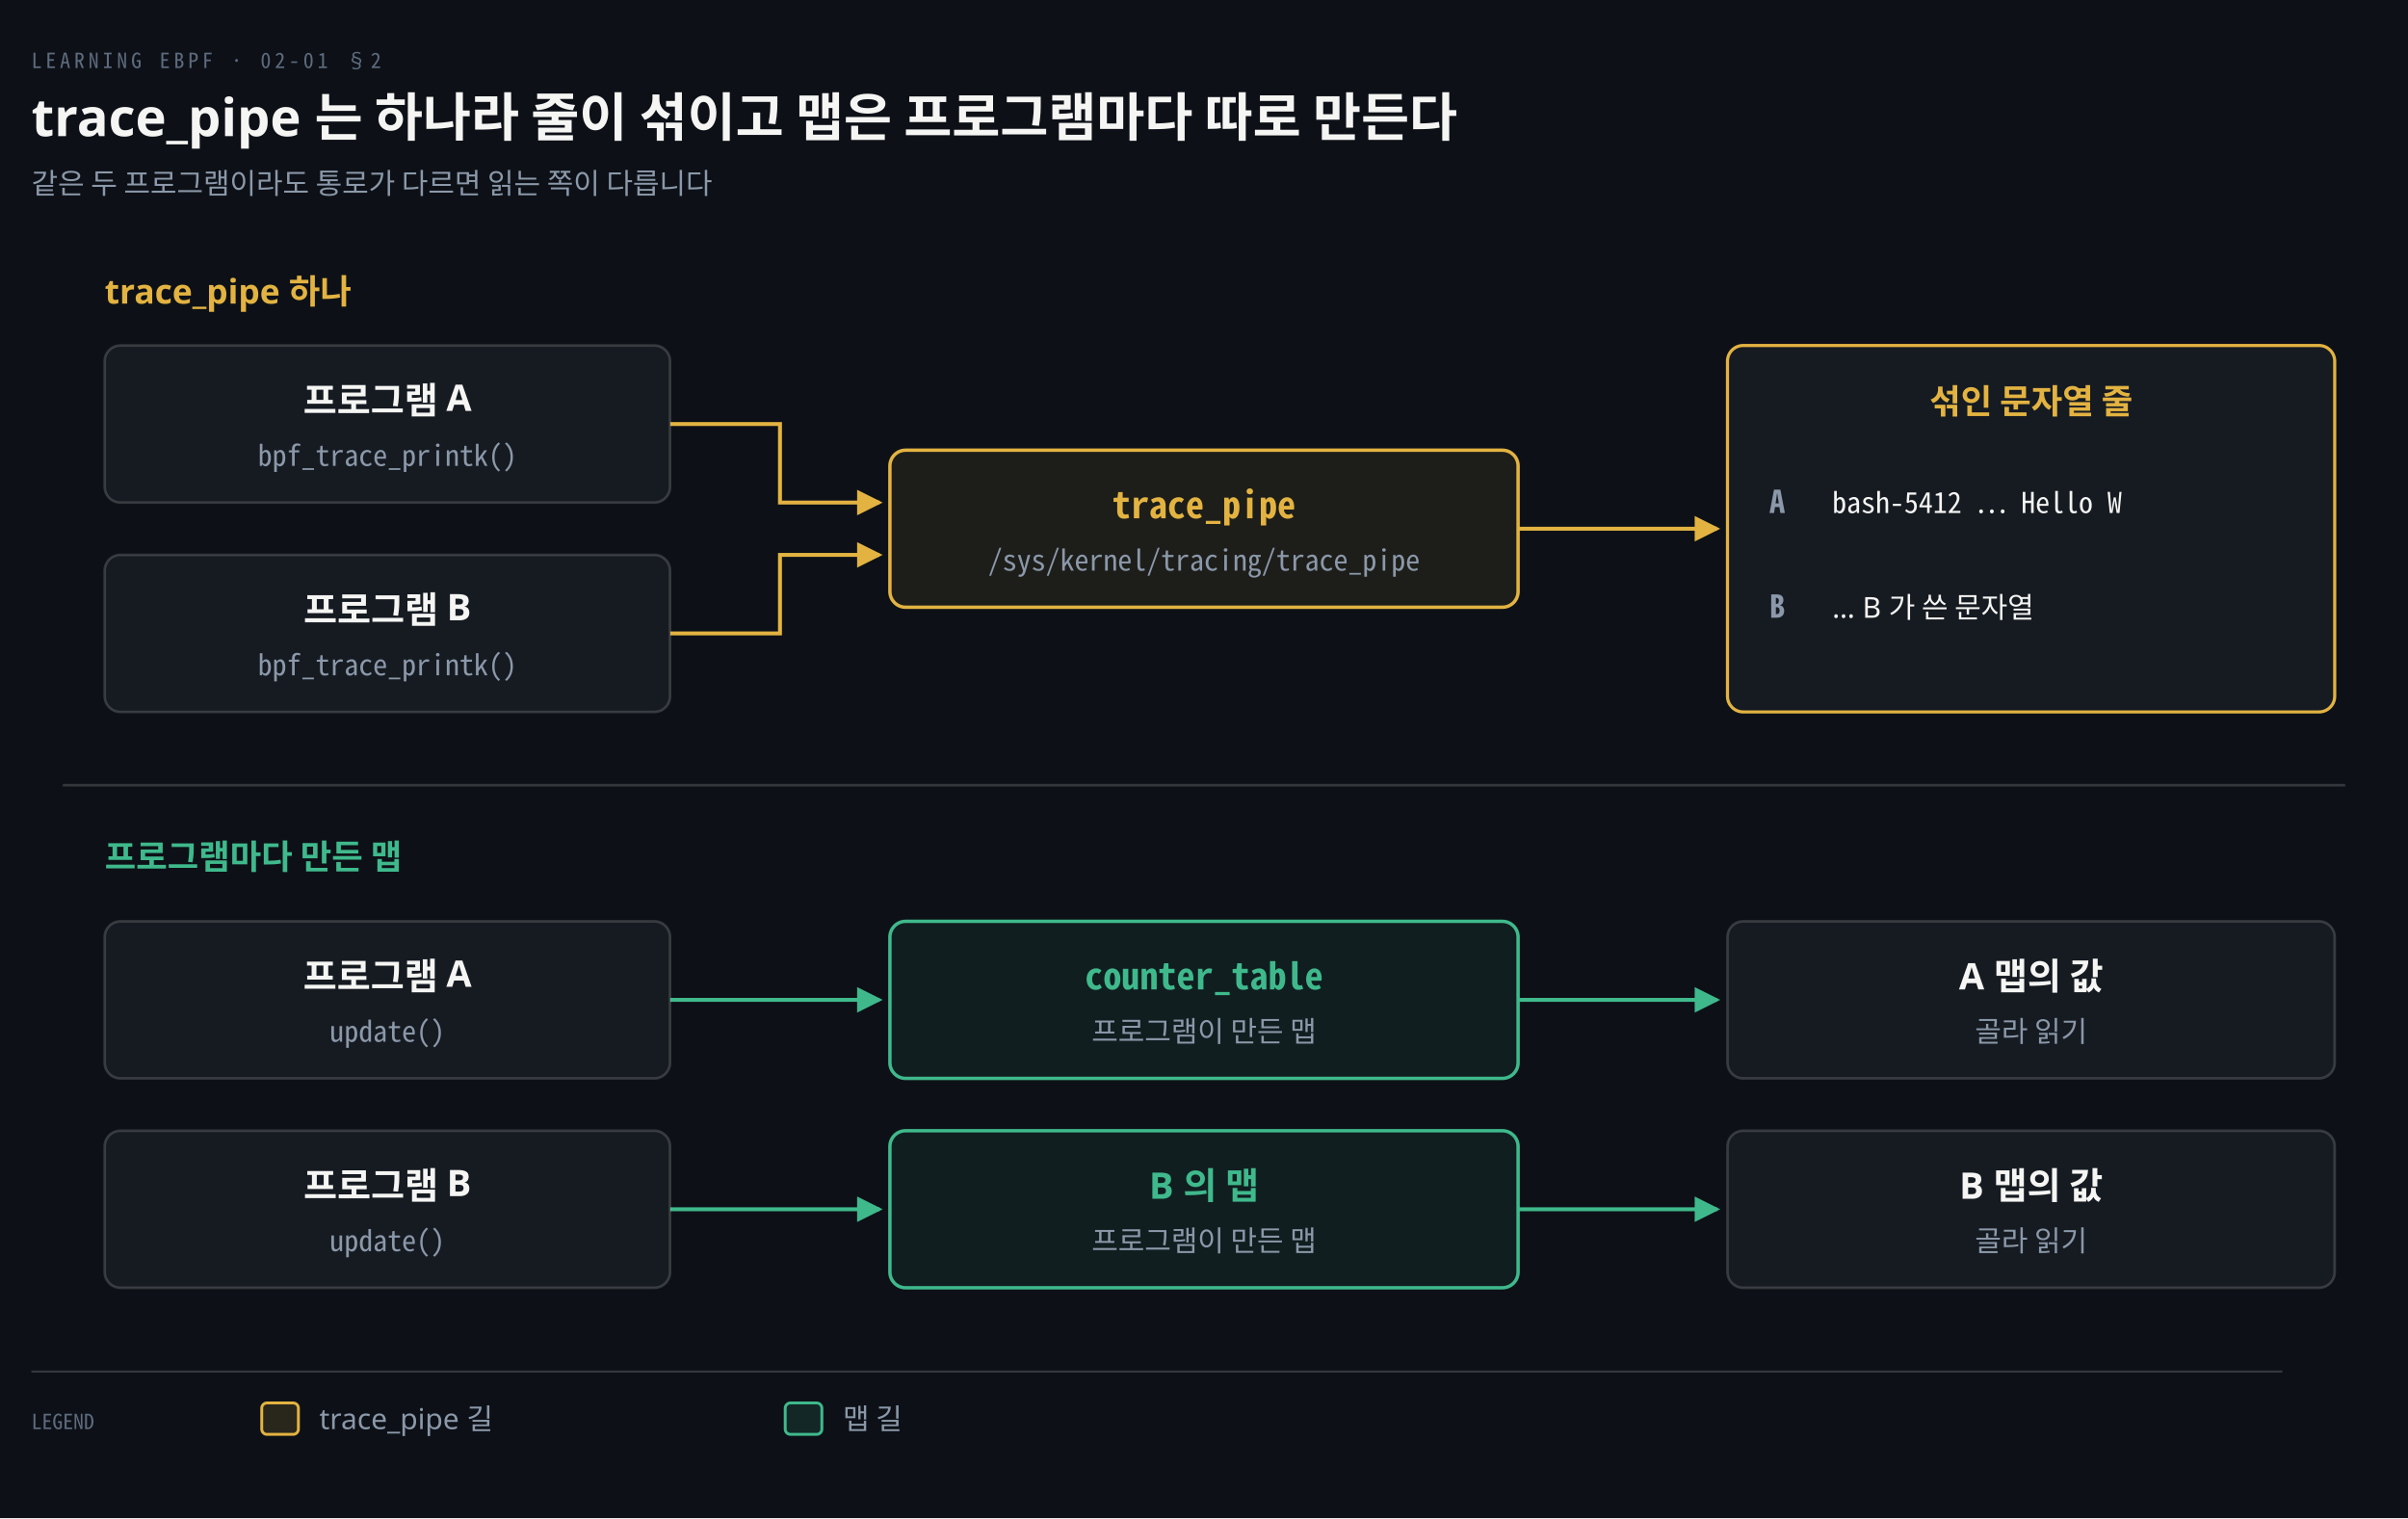
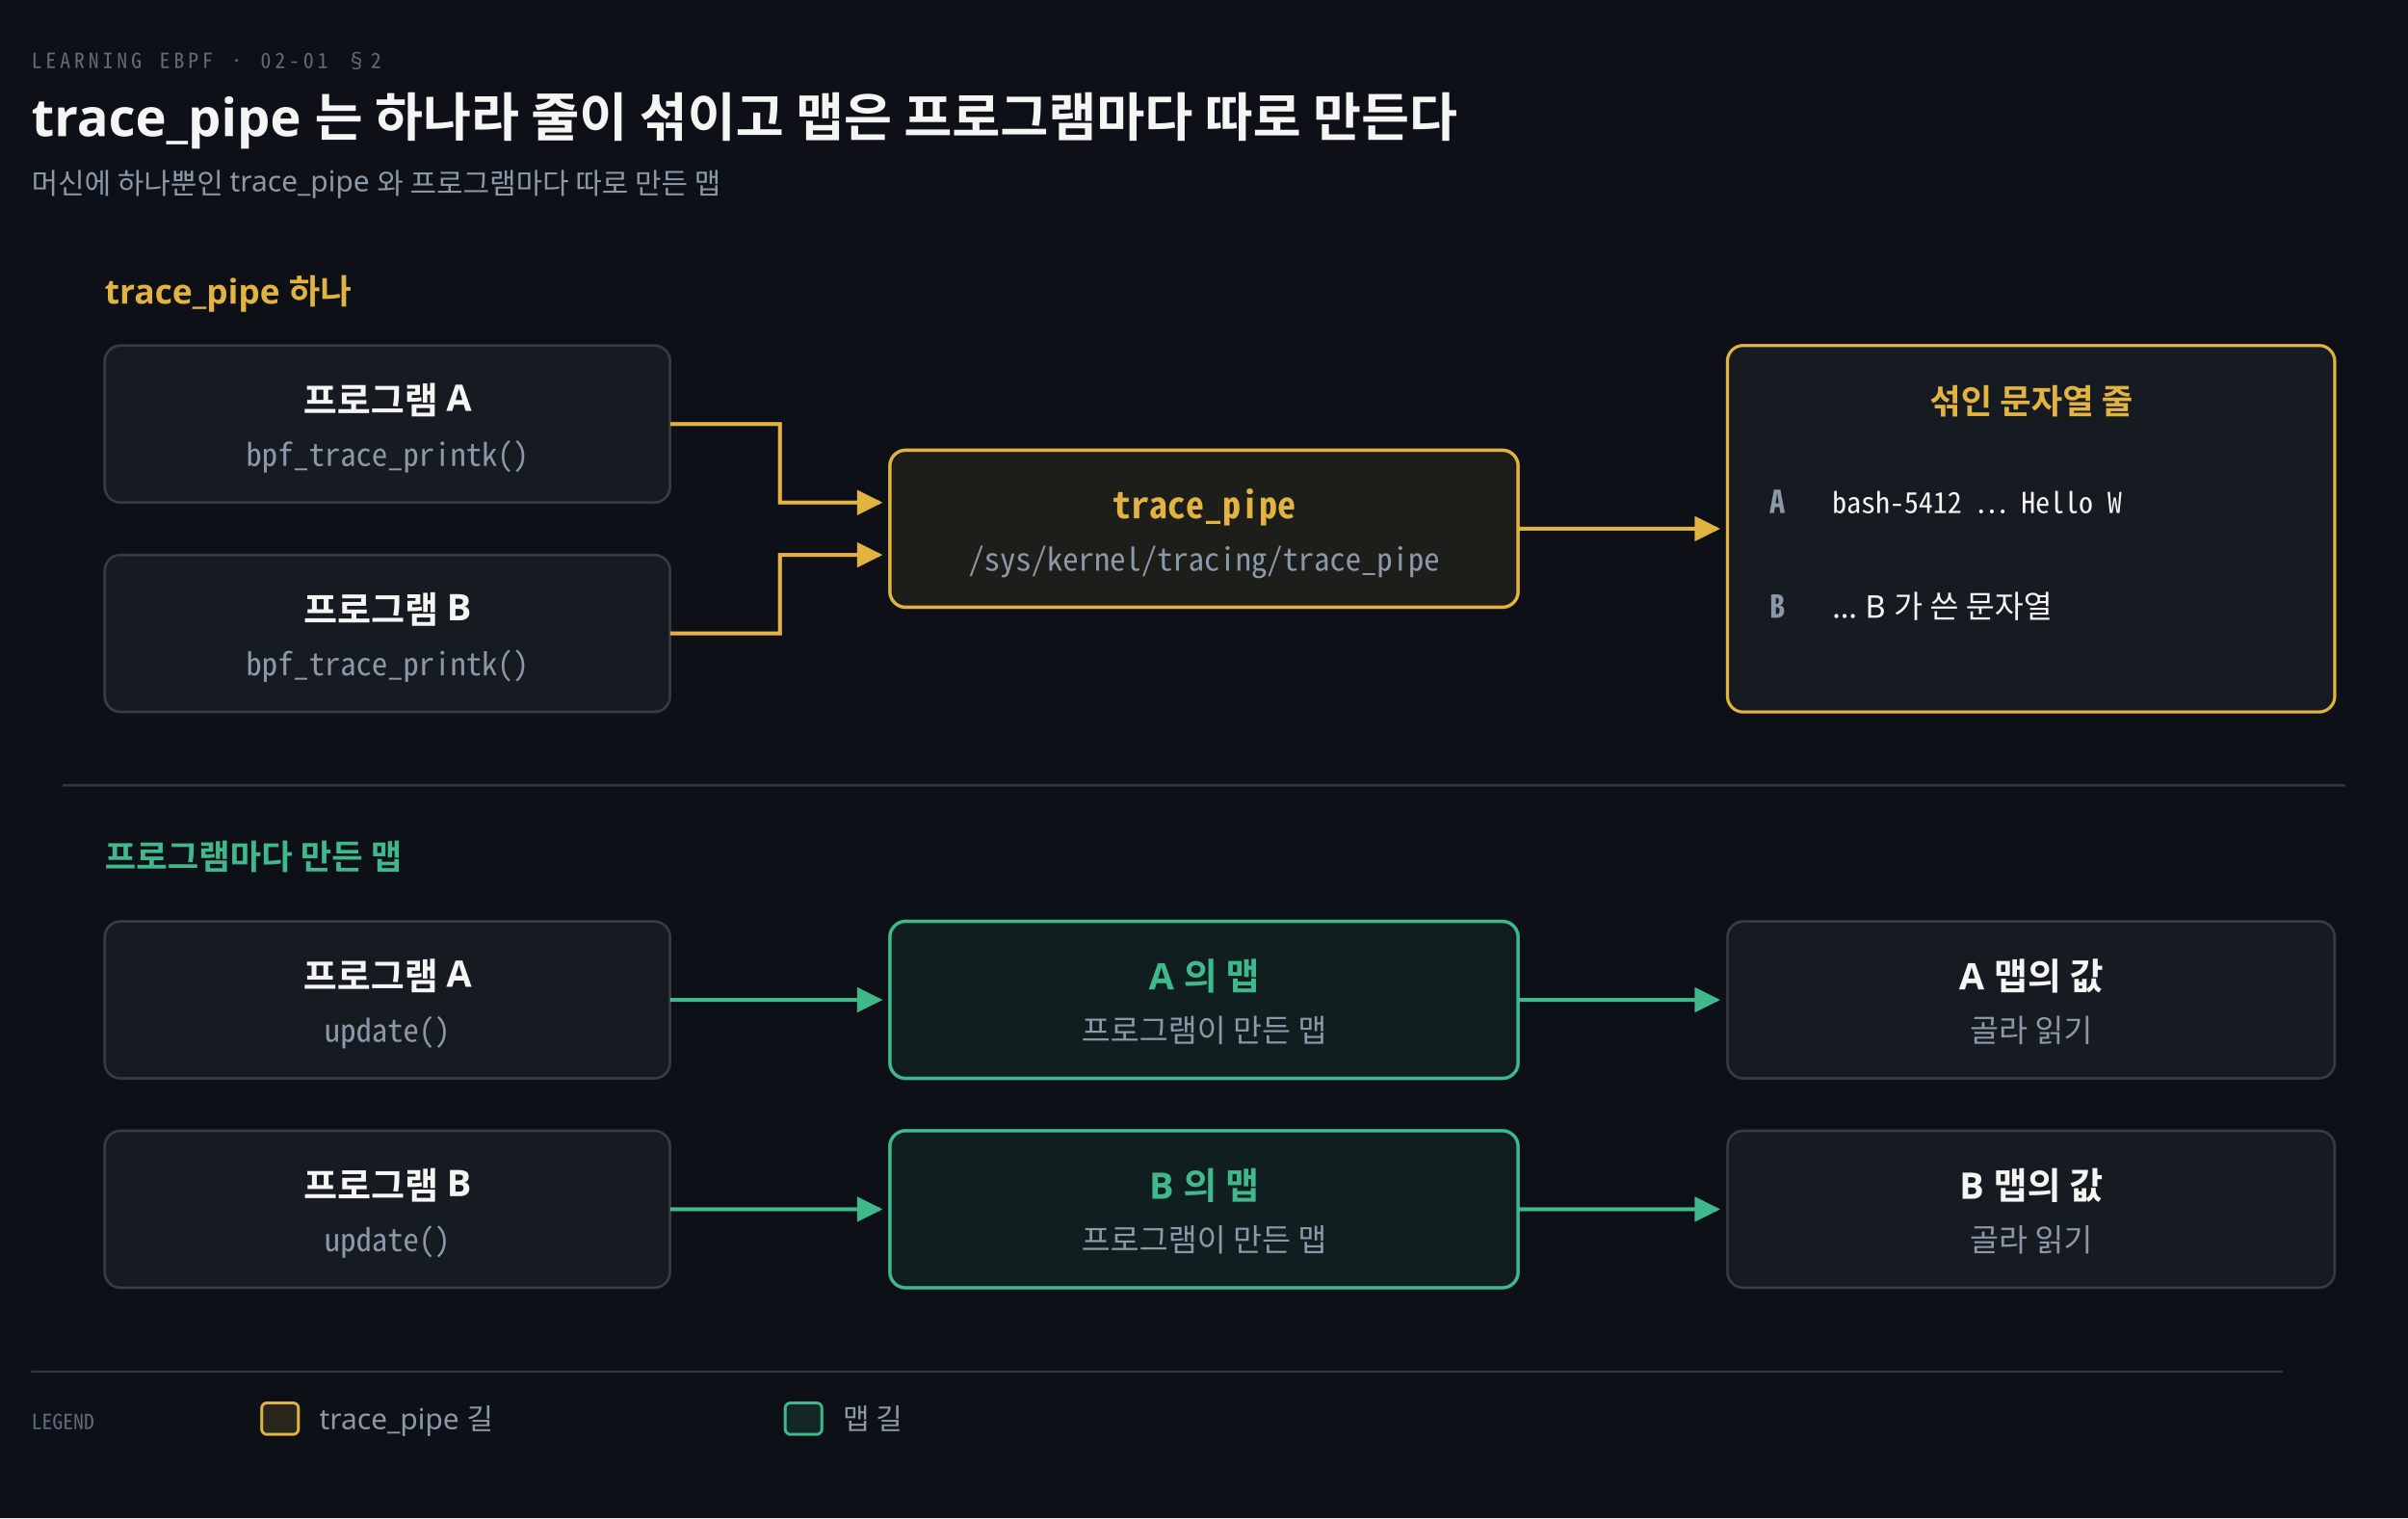
<svg xmlns="http://www.w3.org/2000/svg" viewBox="0 0 920 580" width="100%" role="img" aria-labelledby="dt dd">
  <defs>
    <marker id="ar" viewBox="0 0 8 8" refX="7" refY="4" markerWidth="6.5" markerHeight="6.5" orient="auto">
      <path d="M0 0 L8 4 L0 8 z" fill="#8B98A9" />
    </marker>
    <marker id="ok" viewBox="0 0 8 8" refX="7" refY="4" markerWidth="6.5" markerHeight="6.5" orient="auto">
      <path d="M0 0 L8 4 L0 8 z" fill="#3FB98C" />
    </marker>
    <marker id="warn" viewBox="0 0 8 8" refX="7" refY="4" markerWidth="6.5" markerHeight="6.5" orient="auto">
      <path d="M0 0 L8 4 L0 8 z" fill="#E3B341" />
    </marker>
    <marker id="bad" viewBox="0 0 8 8" refX="7" refY="4" markerWidth="6.5" markerHeight="6.5" orient="auto">
      <path d="M0 0 L8 4 L0 8 z" fill="#F0616D" />
    </marker>
    <marker id="info" viewBox="0 0 8 8" refX="7" refY="4" markerWidth="6.5" markerHeight="6.5" orient="auto">
      <path d="M0 0 L8 4 L0 8 z" fill="#6A95D8" />
    </marker>
    <marker id="acc" viewBox="0 0 8 8" refX="7" refY="4" markerWidth="6.5" markerHeight="6.5" orient="auto">
      <path d="M0 0 L8 4 L0 8 z" fill="#F08A59" />
    </marker>
    <marker id="soft" viewBox="0 0 8 8" refX="7" refY="4" markerWidth="6.5" markerHeight="6.5" orient="auto">
      <path d="M0 0 L8 4 L0 8 z" fill="#5E6B7E" />
    </marker>
  </defs>
  <rect width="920" height="580" fill="#0D1117" />
  <text x="12" y="26" font-family="'Geist Mono','Noto Sans Mono CJK KR',monospace" font-size="8" letter-spacing="0.18em" fill="#5E6B7E">LEARNING EBPF · 02-01 §2</text>
  <text x="12" y="52" font-family="'Geist','Apple SD Gothic Neo','Noto Sans KR','Malgun Gothic',sans-serif" font-size="20" font-weight="600" fill="#F5F5F3">trace_pipe 는 하나라 줄이 섞이고 맵은 프로그램마다 따로 만든다</text>
-   <text x="12" y="74" font-family="'Geist','Apple SD Gothic Neo','Noto Sans KR','Malgun Gothic',sans-serif" font-size="11" fill="#8B98A9">같은 두 프로그램이라도 통로가 다르면 읽는 쪽이 다릅니다</text>
+   <text x="12" y="74" font-family="'Geist','Apple SD Gothic Neo','Noto Sans KR','Malgun Gothic',sans-serif" font-size="11" fill="#8B98A9">머신에 하나뿐인 trace_pipe 와 프로그램마다 따로 만든 맵</text>
  <text x="40" y="116" text-anchor="start" font-family="'Geist','Apple SD Gothic Neo','Noto Sans KR','Malgun Gothic',sans-serif" font-size="13" font-weight="600" fill="#E3B341">trace_pipe 하나</text>
  <path d="M 256 162 L 298 162 L 298 192 L 336 192" fill="none" stroke="#E3B341" stroke-width="1.5" marker-end="url(#warn)" />
  <path d="M 256 242 L 298 242 L 298 212 L 336 212" fill="none" stroke="#E3B341" stroke-width="1.5" marker-end="url(#warn)" />
  <path d="M 580 202 L 656 202" fill="none" stroke="#E3B341" stroke-width="1.5" marker-end="url(#warn)" />
  <rect x="40" y="132" width="216" height="60" rx="6" fill="#161B22" stroke="rgba(191,192,192,0.22)" stroke-width="1.0" />
  <text x="148.0" y="158" text-anchor="middle" font-family="'Geist','Apple SD Gothic Neo','Noto Sans KR','Malgun Gothic',sans-serif" font-size="14" font-weight="600" fill="#F5F5F3">프로그램 A</text>
-   <text x="148.0" y="178" text-anchor="middle" font-family="'Geist Mono','Noto Sans Mono CJK KR',monospace" font-size="11" font-weight="400" fill="#8B98A9">bpf_trace_printk()</text>
+   <text x="148.0" y="178" text-anchor="middle" font-family="'Geist Mono','Noto Sans Mono CJK KR',monospace" font-size="12" font-weight="400" fill="#8B98A9">bpf_trace_printk()</text>
  <rect x="40" y="212" width="216" height="60" rx="6" fill="#161B22" stroke="rgba(191,192,192,0.22)" stroke-width="1.0" />
  <text x="148.0" y="238" text-anchor="middle" font-family="'Geist','Apple SD Gothic Neo','Noto Sans KR','Malgun Gothic',sans-serif" font-size="14" font-weight="600" fill="#F5F5F3">프로그램 B</text>
-   <text x="148.0" y="258" text-anchor="middle" font-family="'Geist Mono','Noto Sans Mono CJK KR',monospace" font-size="11" font-weight="400" fill="#8B98A9">bpf_trace_printk()</text>
+   <text x="148.0" y="258" text-anchor="middle" font-family="'Geist Mono','Noto Sans Mono CJK KR',monospace" font-size="12" font-weight="400" fill="#8B98A9">bpf_trace_printk()</text>
  <rect x="340" y="172" width="240" height="60" rx="6" fill="#E3B34114" stroke="#E3B341" stroke-width="1.3" />
  <text x="460.0" y="198" text-anchor="middle" font-family="'Geist Mono','Noto Sans Mono CJK KR',monospace" font-size="14" font-weight="600" fill="#E3B341">trace_pipe</text>
-   <text x="460.0" y="218" text-anchor="middle" font-family="'Geist Mono','Noto Sans Mono CJK KR',monospace" font-size="11" font-weight="400" fill="#8B98A9">/sys/kernel/tracing/trace_pipe</text>
+   <text x="460.0" y="218" text-anchor="middle" font-family="'Geist Mono','Noto Sans Mono CJK KR',monospace" font-size="12" font-weight="400" fill="#8B98A9">/sys/kernel/tracing/trace_pipe</text>
  <rect x="660" y="132" width="232" height="140" rx="6" fill="#161B22" stroke="#E3B341" stroke-width="1.2" />
  <text x="776" y="158" text-anchor="middle" font-family="'Geist','Apple SD Gothic Neo','Noto Sans KR','Malgun Gothic',sans-serif" font-size="13" font-weight="600" fill="#E3B341">섞인 문자열 줄</text>
  <text x="676" y="196" text-anchor="start" font-family="'Geist Mono','Noto Sans Mono CJK KR',monospace" font-size="12" font-weight="600" fill="#8B98A9">A</text>
  <text x="700" y="196" text-anchor="start" font-family="'Geist Mono','Noto Sans Mono CJK KR',monospace" font-size="11" font-weight="400" fill="#F5F5F3">bash-5412 … Hello W</text>
  <text x="676" y="236" text-anchor="start" font-family="'Geist Mono','Noto Sans Mono CJK KR',monospace" font-size="12" font-weight="600" fill="#8B98A9">B</text>
-   <text x="700" y="236" text-anchor="start" font-family="'Geist','Apple SD Gothic Neo','Noto Sans KR','Malgun Gothic',sans-serif" font-size="11" font-weight="400" fill="#F5F5F3">… B 가 쓴 문자열</text>
+   <text x="700" y="236" text-anchor="start" font-family="'Geist','Apple SD Gothic Neo','Noto Sans KR','Malgun Gothic',sans-serif" font-size="12" font-weight="400" fill="#F5F5F3">… B 가 쓴 문자열</text>
  <line x1="24" y1="300" x2="896" y2="300" stroke="rgba(191,192,192,0.22)" stroke-width="1.0" />
  <text x="40" y="332" text-anchor="start" font-family="'Geist','Apple SD Gothic Neo','Noto Sans KR','Malgun Gothic',sans-serif" font-size="13" font-weight="600" fill="#3FB98C">프로그램마다 만든 맵</text>
  <path d="M 256 382 L 336 382" fill="none" stroke="#3FB98C" stroke-width="1.5" marker-end="url(#ok)" />
  <path d="M 580 382 L 656 382" fill="none" stroke="#3FB98C" stroke-width="1.5" marker-end="url(#ok)" />
  <rect x="40" y="352" width="216" height="60" rx="6" fill="#161B22" stroke="rgba(191,192,192,0.22)" stroke-width="1.0" />
  <text x="148.0" y="378" text-anchor="middle" font-family="'Geist','Apple SD Gothic Neo','Noto Sans KR','Malgun Gothic',sans-serif" font-size="14" font-weight="600" fill="#F5F5F3">프로그램 A</text>
-   <text x="148.0" y="398" text-anchor="middle" font-family="'Geist Mono','Noto Sans Mono CJK KR',monospace" font-size="11" font-weight="400" fill="#8B98A9">update()</text>
+   <text x="148.0" y="398" text-anchor="middle" font-family="'Geist Mono','Noto Sans Mono CJK KR',monospace" font-size="12" font-weight="400" fill="#8B98A9">update()</text>
  <rect x="340" y="352" width="240" height="60" rx="6" fill="#3FB98C14" stroke="#3FB98C" stroke-width="1.3" />
-   <text x="460.0" y="378" text-anchor="middle" font-family="'Geist Mono','Noto Sans Mono CJK KR',monospace" font-size="14" font-weight="600" fill="#3FB98C">counter_table</text>
-   <text x="460.0" y="398" text-anchor="middle" font-family="'Geist','Apple SD Gothic Neo','Noto Sans KR','Malgun Gothic',sans-serif" font-size="11" font-weight="400" fill="#8B98A9">프로그램이 만든 맵</text>
+   <text x="460.0" y="378" text-anchor="middle" font-family="'Geist','Apple SD Gothic Neo','Noto Sans KR','Malgun Gothic',sans-serif" font-size="14" font-weight="600" fill="#3FB98C">A 의 맵</text>
+   <text x="460.0" y="398" text-anchor="middle" font-family="'Geist','Apple SD Gothic Neo','Noto Sans KR','Malgun Gothic',sans-serif" font-size="12" font-weight="400" fill="#8B98A9">프로그램이 만든 맵</text>
  <rect x="660" y="352" width="232" height="60" rx="6" fill="#161B22" stroke="rgba(191,192,192,0.22)" stroke-width="1.0" />
  <text x="776.0" y="378" text-anchor="middle" font-family="'Geist','Apple SD Gothic Neo','Noto Sans KR','Malgun Gothic',sans-serif" font-size="14" font-weight="600" fill="#F5F5F3">A 맵의 값</text>
-   <text x="776.0" y="398" text-anchor="middle" font-family="'Geist','Apple SD Gothic Neo','Noto Sans KR','Malgun Gothic',sans-serif" font-size="11" font-weight="400" fill="#8B98A9">골라 읽기</text>
+   <text x="776.0" y="398" text-anchor="middle" font-family="'Geist','Apple SD Gothic Neo','Noto Sans KR','Malgun Gothic',sans-serif" font-size="12" font-weight="400" fill="#8B98A9">골라 읽기</text>
  <path d="M 256 462 L 336 462" fill="none" stroke="#3FB98C" stroke-width="1.5" marker-end="url(#ok)" />
  <path d="M 580 462 L 656 462" fill="none" stroke="#3FB98C" stroke-width="1.5" marker-end="url(#ok)" />
  <rect x="40" y="432" width="216" height="60" rx="6" fill="#161B22" stroke="rgba(191,192,192,0.22)" stroke-width="1.0" />
  <text x="148.0" y="458" text-anchor="middle" font-family="'Geist','Apple SD Gothic Neo','Noto Sans KR','Malgun Gothic',sans-serif" font-size="14" font-weight="600" fill="#F5F5F3">프로그램 B</text>
-   <text x="148.0" y="478" text-anchor="middle" font-family="'Geist Mono','Noto Sans Mono CJK KR',monospace" font-size="11" font-weight="400" fill="#8B98A9">update()</text>
+   <text x="148.0" y="478" text-anchor="middle" font-family="'Geist Mono','Noto Sans Mono CJK KR',monospace" font-size="12" font-weight="400" fill="#8B98A9">update()</text>
  <rect x="340" y="432" width="240" height="60" rx="6" fill="#3FB98C14" stroke="#3FB98C" stroke-width="1.3" />
  <text x="460.0" y="458" text-anchor="middle" font-family="'Geist','Apple SD Gothic Neo','Noto Sans KR','Malgun Gothic',sans-serif" font-size="14" font-weight="600" fill="#3FB98C">B 의 맵</text>
-   <text x="460.0" y="478" text-anchor="middle" font-family="'Geist','Apple SD Gothic Neo','Noto Sans KR','Malgun Gothic',sans-serif" font-size="11" font-weight="400" fill="#8B98A9">프로그램이 만든 맵</text>
+   <text x="460.0" y="478" text-anchor="middle" font-family="'Geist','Apple SD Gothic Neo','Noto Sans KR','Malgun Gothic',sans-serif" font-size="12" font-weight="400" fill="#8B98A9">프로그램이 만든 맵</text>
  <rect x="660" y="432" width="232" height="60" rx="6" fill="#161B22" stroke="rgba(191,192,192,0.22)" stroke-width="1.0" />
  <text x="776.0" y="458" text-anchor="middle" font-family="'Geist','Apple SD Gothic Neo','Noto Sans KR','Malgun Gothic',sans-serif" font-size="14" font-weight="600" fill="#F5F5F3">B 맵의 값</text>
-   <text x="776.0" y="478" text-anchor="middle" font-family="'Geist','Apple SD Gothic Neo','Noto Sans KR','Malgun Gothic',sans-serif" font-size="11" font-weight="400" fill="#8B98A9">골라 읽기</text>
+   <text x="776.0" y="478" text-anchor="middle" font-family="'Geist','Apple SD Gothic Neo','Noto Sans KR','Malgun Gothic',sans-serif" font-size="12" font-weight="400" fill="#8B98A9">골라 읽기</text>
  <line x1="12" y1="524" x2="872" y2="524" stroke="rgba(191,192,192,0.22)" stroke-width="0.8" />
  <text x="12" y="546" text-anchor="start" font-family="'Geist Mono','Noto Sans Mono CJK KR',monospace" font-size="8" font-weight="400" fill="#5E6B7E">LEGEND</text>
  <rect x="100" y="536" width="14" height="12" rx="2" fill="#E3B34122" stroke="#E3B341" stroke-width="1.1" />
  <text x="122" y="546" text-anchor="start" font-family="'Geist','Apple SD Gothic Neo','Noto Sans KR','Malgun Gothic',sans-serif" font-size="11" font-weight="400" fill="#8B98A9">trace_pipe 길</text>
  <rect x="300" y="536" width="14" height="12" rx="2" fill="#3FB98C22" stroke="#3FB98C" stroke-width="1.1" />
  <text x="322" y="546" text-anchor="start" font-family="'Geist','Apple SD Gothic Neo','Noto Sans KR','Malgun Gothic',sans-serif" font-size="11" font-weight="400" fill="#8B98A9">맵 길</text>
</svg>
